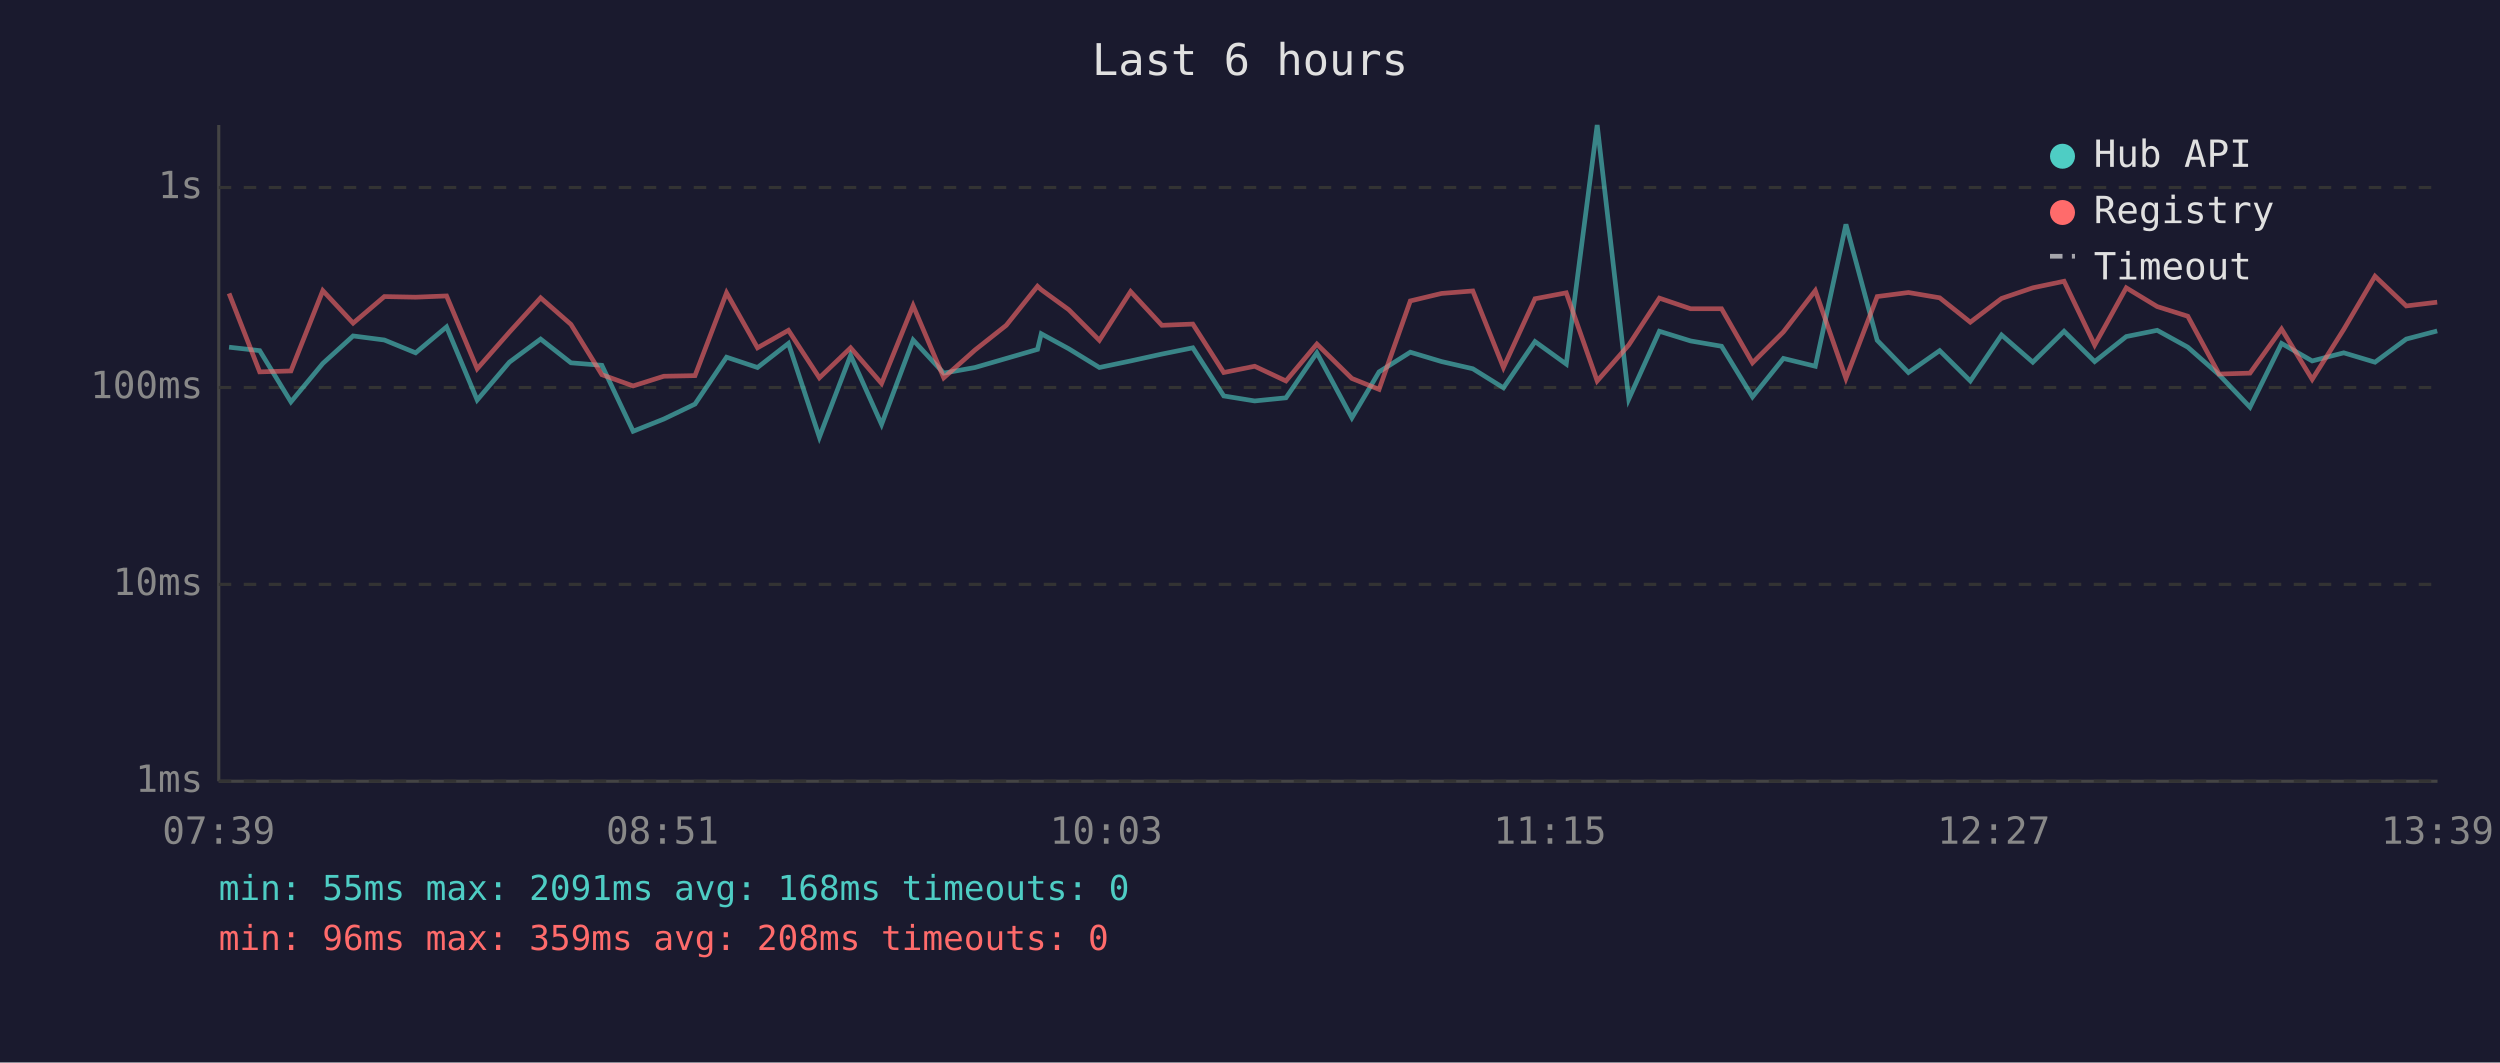
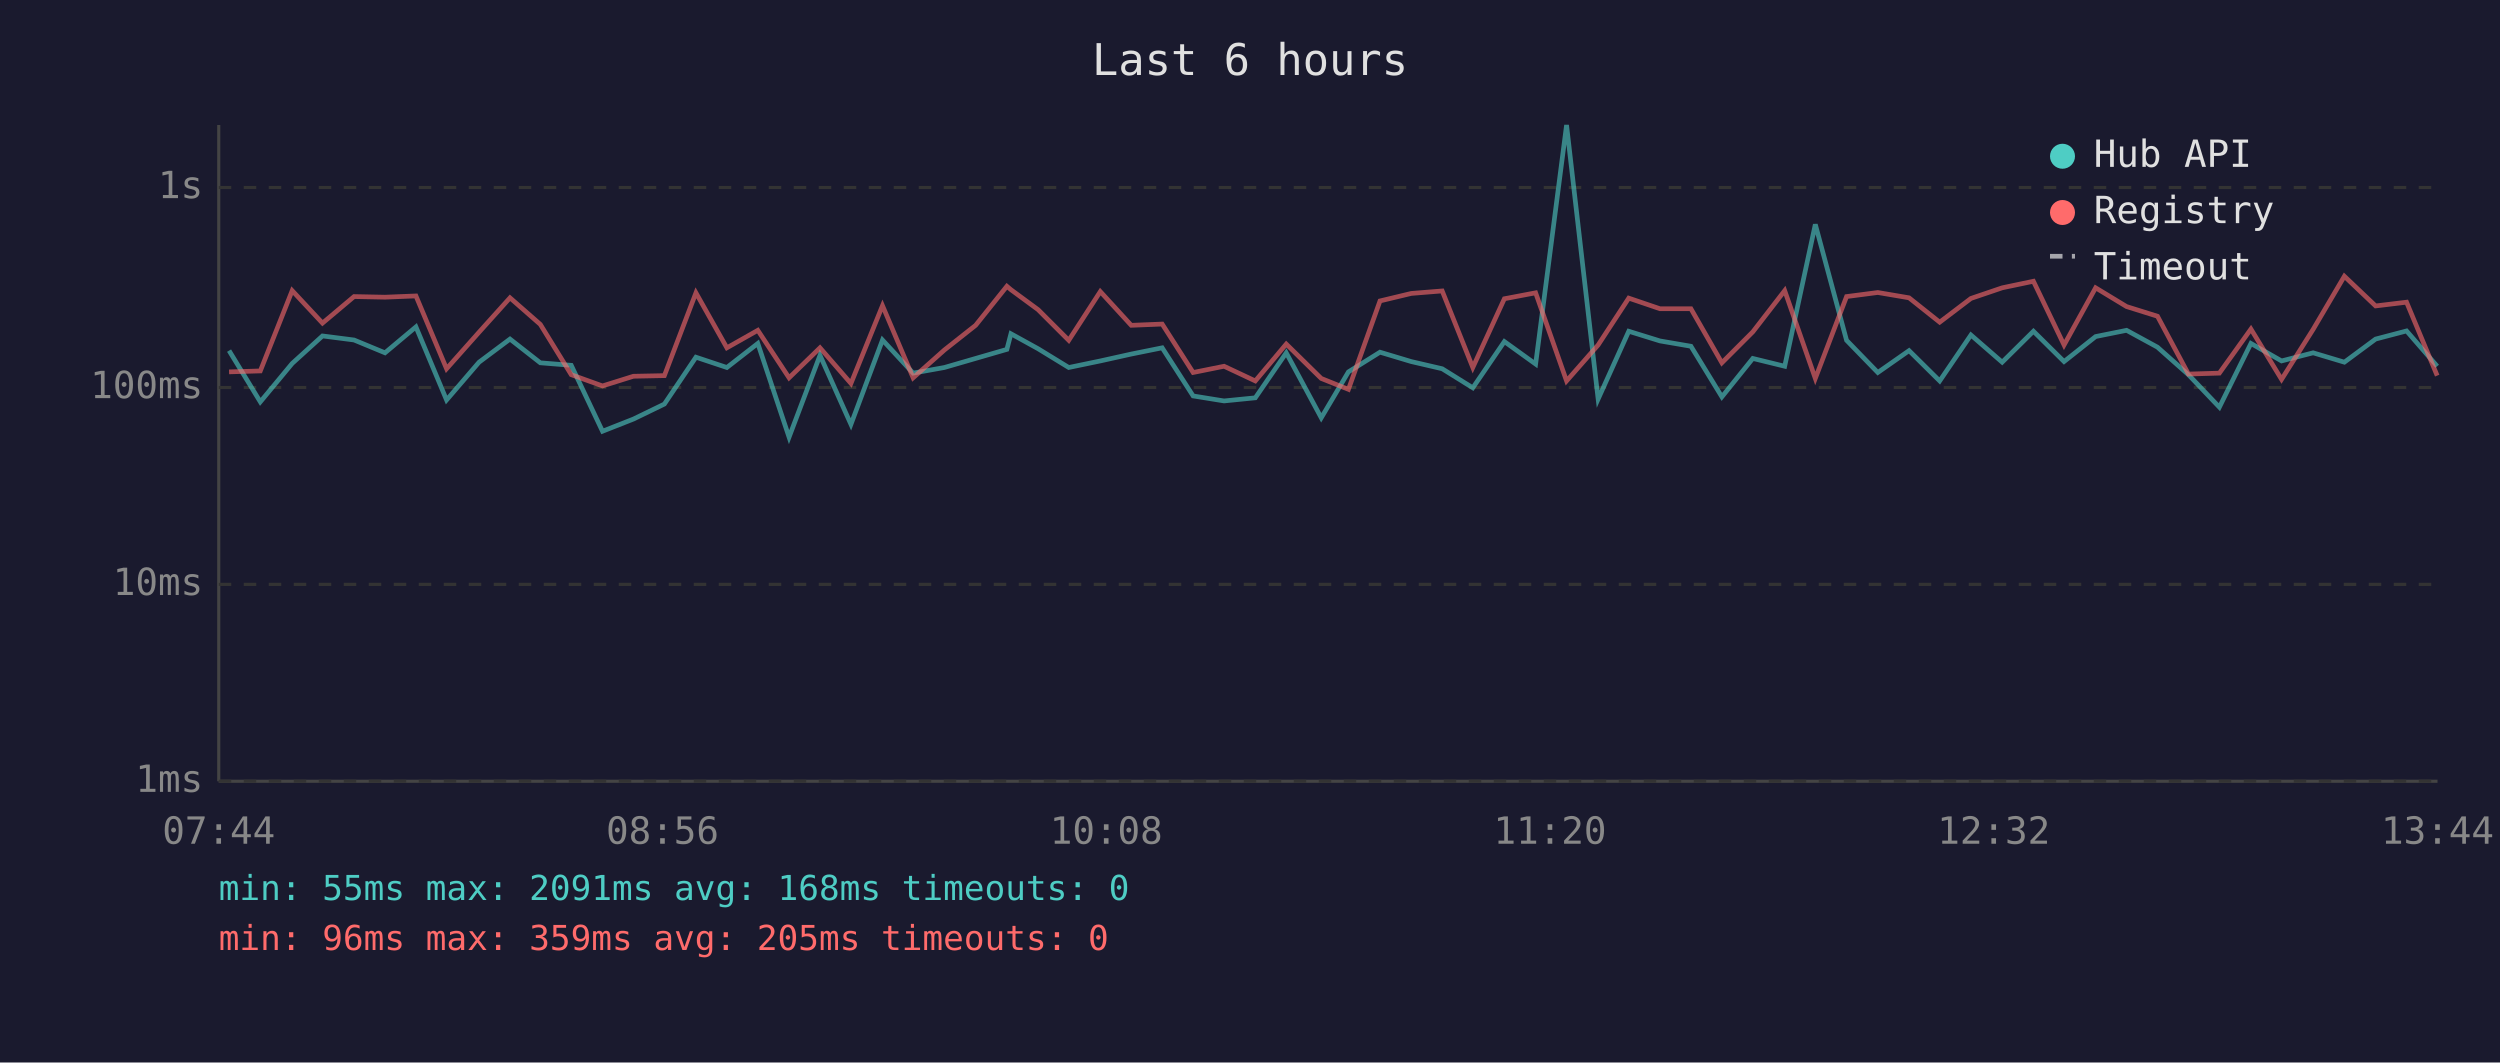
<svg xmlns="http://www.w3.org/2000/svg" viewBox="0 0 800 340" font-family="monospace" font-size="12">
  <rect width="800" height="340" fill="#1a1a2e" />
  <text x="400" y="24" fill="#e0e0e0" font-size="14" text-anchor="middle">Last 6 hours</text>
  <line x1="70" y1="40" x2="70" y2="250" stroke="#444" stroke-width="1" />
  <line x1="70" y1="250" x2="780" y2="250" stroke="#444" stroke-width="1" />
  <line x1="70" y1="250" x2="780" y2="250" stroke="#333" stroke-width="1" stroke-dasharray="4" />
  <text x="65" y="250" fill="#888" text-anchor="end" dominant-baseline="middle">1ms</text>
  <line x1="70" y1="187" x2="780" y2="187" stroke="#333" stroke-width="1" stroke-dasharray="4" />
  <text x="65" y="187" fill="#888" text-anchor="end" dominant-baseline="middle">10ms</text>
  <line x1="70" y1="124" x2="780" y2="124" stroke="#333" stroke-width="1" stroke-dasharray="4" />
  <text x="65" y="124" fill="#888" text-anchor="end" dominant-baseline="middle">100ms</text>
  <line x1="70" y1="60" x2="780" y2="60" stroke="#333" stroke-width="1" stroke-dasharray="4" />
  <text x="65" y="60" fill="#888" text-anchor="end" dominant-baseline="middle">1s</text>
-   <text x="70" y="270" fill="#888" text-anchor="middle">07:39</text>
-   <text x="212" y="270" fill="#888" text-anchor="middle">08:51</text>
-   <text x="354" y="270" fill="#888" text-anchor="middle">10:03</text>
-   <text x="496" y="270" fill="#888" text-anchor="middle">11:15</text>
-   <text x="638" y="270" fill="#888" text-anchor="middle">12:27</text>
-   <text x="780" y="270" fill="#888" text-anchor="middle">13:39</text>
-   <polyline points="73.3,111.1 83.1,112.2 93.1,128.6 103.3,116.3 113.0,107.5 123.0,108.8 133.0,112.9 142.9,104.6 152.7,128.0 163.0,115.9 173.0,108.5 182.7,116.1 192.6,116.9 202.6,138.0 212.4,134.1 222.4,129.3 232.5,114.3 242.4,117.6 252.3,109.9 262.2,139.9 272.2,113.7 282.1,135.8 292.2,108.8 302.0,119.4 312.0,117.6 322.0,114.7 332.0,111.8 333.2,106.8 342.0,111.6 351.8,117.6 361.8,115.5 371.8,113.3 381.7,111.3 391.6,126.7 401.5,128.3 411.5,127.3 421.4,112.9 432.6,133.7 441.3,119.0 451.3,112.7 461.3,115.7 471.3,118.0 481.1,124.1 491.2,109.3 501.2,116.5 511.1,40.0 521.2,127.7 531.0,106.0 541.0,109.1 550.9,110.8 560.8,127.0 570.7,114.7 580.9,117.2 590.7,71.8 600.7,108.9 610.7,119.2 620.7,112.2 630.5,121.9 640.5,107.2 650.5,115.9 660.5,106.0 670.3,115.7 680.4,107.7 690.3,105.7 700.1,111.1 710.1,119.9 720.0,130.3 730.1,109.9 739.9,115.5 750.0,112.9 760.0,115.9 770.0,108.5 779.9,105.9" fill="none" stroke="#4ecdc4" stroke-width="1.5" opacity="0.6" />
-   <polyline points="73.3,93.9 83.1,119.0 93.1,118.7 103.3,93.0 113.0,103.4 123.0,94.9 133.0,95.1 142.9,94.7 152.7,118.0 163.0,106.3 173.0,95.3 182.7,103.8 192.6,119.9 202.6,123.5 212.4,120.4 222.4,120.2 232.5,93.7 242.4,111.3 252.3,105.7 262.2,120.9 272.2,111.3 282.1,122.7 292.2,97.8 302.0,120.9 312.0,112.0 322.0,104.1 332.0,91.6 333.2,92.7 342.0,99.1 351.8,108.9 361.8,93.3 371.8,104.1 381.7,103.7 391.6,119.2 401.5,117.2 411.5,121.9 421.4,110.1 432.6,121.1 441.3,124.6 451.3,96.3 461.3,93.9 471.3,93.1 481.1,117.6 491.2,95.6 501.2,93.7 511.1,121.9 521.2,110.4 531.0,95.4 541.0,98.8 550.9,98.8 560.8,116.1 570.7,106.2 580.9,93.0 590.7,121.1 600.7,94.9 610.7,93.6 620.7,95.3 630.5,103.1 640.5,95.5 650.5,92.1 660.5,90.0 670.3,110.4 680.4,92.1 690.3,98.1 700.1,101.2 710.1,119.7 720.0,119.4 730.1,105.3 739.9,121.4 750.0,105.4 760.0,88.4 770.0,97.9 779.9,96.7" fill="none" stroke="#ff6b6b" stroke-width="1.5" opacity="0.6" />
+   <text x="70" y="270" fill="#888" text-anchor="middle">07:44</text>
+   <text x="212" y="270" fill="#888" text-anchor="middle">08:56</text>
+   <text x="354" y="270" fill="#888" text-anchor="middle">10:08</text>
+   <text x="496" y="270" fill="#888" text-anchor="middle">11:20</text>
+   <text x="638" y="270" fill="#888" text-anchor="middle">12:32</text>
+   <text x="780" y="270" fill="#888" text-anchor="middle">13:44</text>
+   <polyline points="73.3,112.2 83.3,128.6 93.5,116.3 103.2,107.5 113.3,108.8 123.2,112.9 133.1,104.6 142.9,128.0 153.3,115.9 163.2,108.5 172.9,116.1 182.8,116.9 192.8,138.0 202.7,134.1 212.6,129.3 222.7,114.3 232.6,117.6 242.5,109.9 252.5,139.9 262.4,113.7 272.3,135.8 282.4,108.8 292.2,119.4 302.2,117.6 312.2,114.7 322.2,111.8 323.5,106.8 332.2,111.6 342.0,117.6 352.1,115.5 362.0,113.3 371.9,111.3 381.8,126.7 391.7,128.3 401.7,127.3 411.6,112.9 422.8,133.7 431.5,119.0 441.6,112.7 451.6,115.7 461.5,118.0 471.3,124.1 481.4,109.3 491.4,116.5 501.3,40.0 511.4,127.7 521.2,106.0 531.2,109.1 541.1,110.8 551.0,127.0 560.9,114.7 571.1,117.2 580.9,71.8 590.9,108.9 600.9,119.2 610.9,112.2 620.7,121.9 630.7,107.2 640.7,115.9 650.7,106.0 660.5,115.7 670.6,107.7 680.5,105.7 690.4,111.1 700.3,119.9 710.2,130.3 720.3,109.9 730.1,115.5 740.2,112.9 750.2,115.9 760.2,108.5 770.1,105.9 779.9,117.2" fill="none" stroke="#4ecdc4" stroke-width="1.5" opacity="0.6" />
+   <polyline points="73.3,119.0 83.3,118.7 93.5,93.0 103.2,103.4 113.3,94.9 123.2,95.1 133.1,94.7 142.9,118.0 153.3,106.3 163.2,95.3 172.9,103.8 182.8,119.9 192.8,123.5 202.7,120.4 212.6,120.2 222.7,93.7 232.6,111.3 242.5,105.7 252.5,120.9 262.4,111.3 272.3,122.7 282.4,97.8 292.2,120.9 302.2,112.0 312.2,104.1 322.2,91.6 323.5,92.7 332.2,99.1 342.0,108.9 352.1,93.3 362.0,104.1 371.9,103.7 381.8,119.2 391.7,117.2 401.7,121.9 411.6,110.1 422.8,121.1 431.5,124.6 441.6,96.3 451.6,93.9 461.5,93.1 471.3,117.6 481.4,95.6 491.4,93.7 501.3,121.9 511.4,110.4 521.2,95.4 531.2,98.8 541.1,98.8 551.0,116.1 560.9,106.2 571.1,93.0 580.9,121.1 590.9,94.9 600.9,93.6 610.9,95.3 620.7,103.1 630.7,95.5 640.7,92.1 650.7,90.0 660.5,110.4 670.6,92.1 680.5,98.1 690.4,101.2 700.3,119.7 710.2,119.4 720.3,105.3 730.1,121.4 740.2,105.4 750.2,88.4 760.2,97.9 770.1,96.7 779.9,120.2" fill="none" stroke="#ff6b6b" stroke-width="1.5" opacity="0.6" />
  <circle cx="660" cy="50" r="4" fill="#4ecdc4" />
  <text x="670" y="50" fill="#e0e0e0" dominant-baseline="middle">Hub API</text>
  <circle cx="660" cy="68" r="4" fill="#ff6b6b" />
  <text x="670" y="68" fill="#e0e0e0" dominant-baseline="middle">Registry</text>
  <line x1="656" y1="82" x2="664" y2="82" stroke="#e0e0e0" stroke-width="1.5" stroke-dasharray="4,3" opacity="0.7" />
  <text x="670" y="86" fill="#e0e0e0" dominant-baseline="middle">Timeout</text>
  <text x="70" y="288" fill="#4ecdc4" font-size="11">min: 55ms  max: 2091ms  avg: 168ms  timeouts: 0</text>
-   <text x="70" y="304" fill="#ff6b6b" font-size="11">min: 96ms  max: 359ms  avg: 208ms  timeouts: 0</text>
+   <text x="70" y="304" fill="#ff6b6b" font-size="11">min: 96ms  max: 359ms  avg: 205ms  timeouts: 0</text>
</svg>
